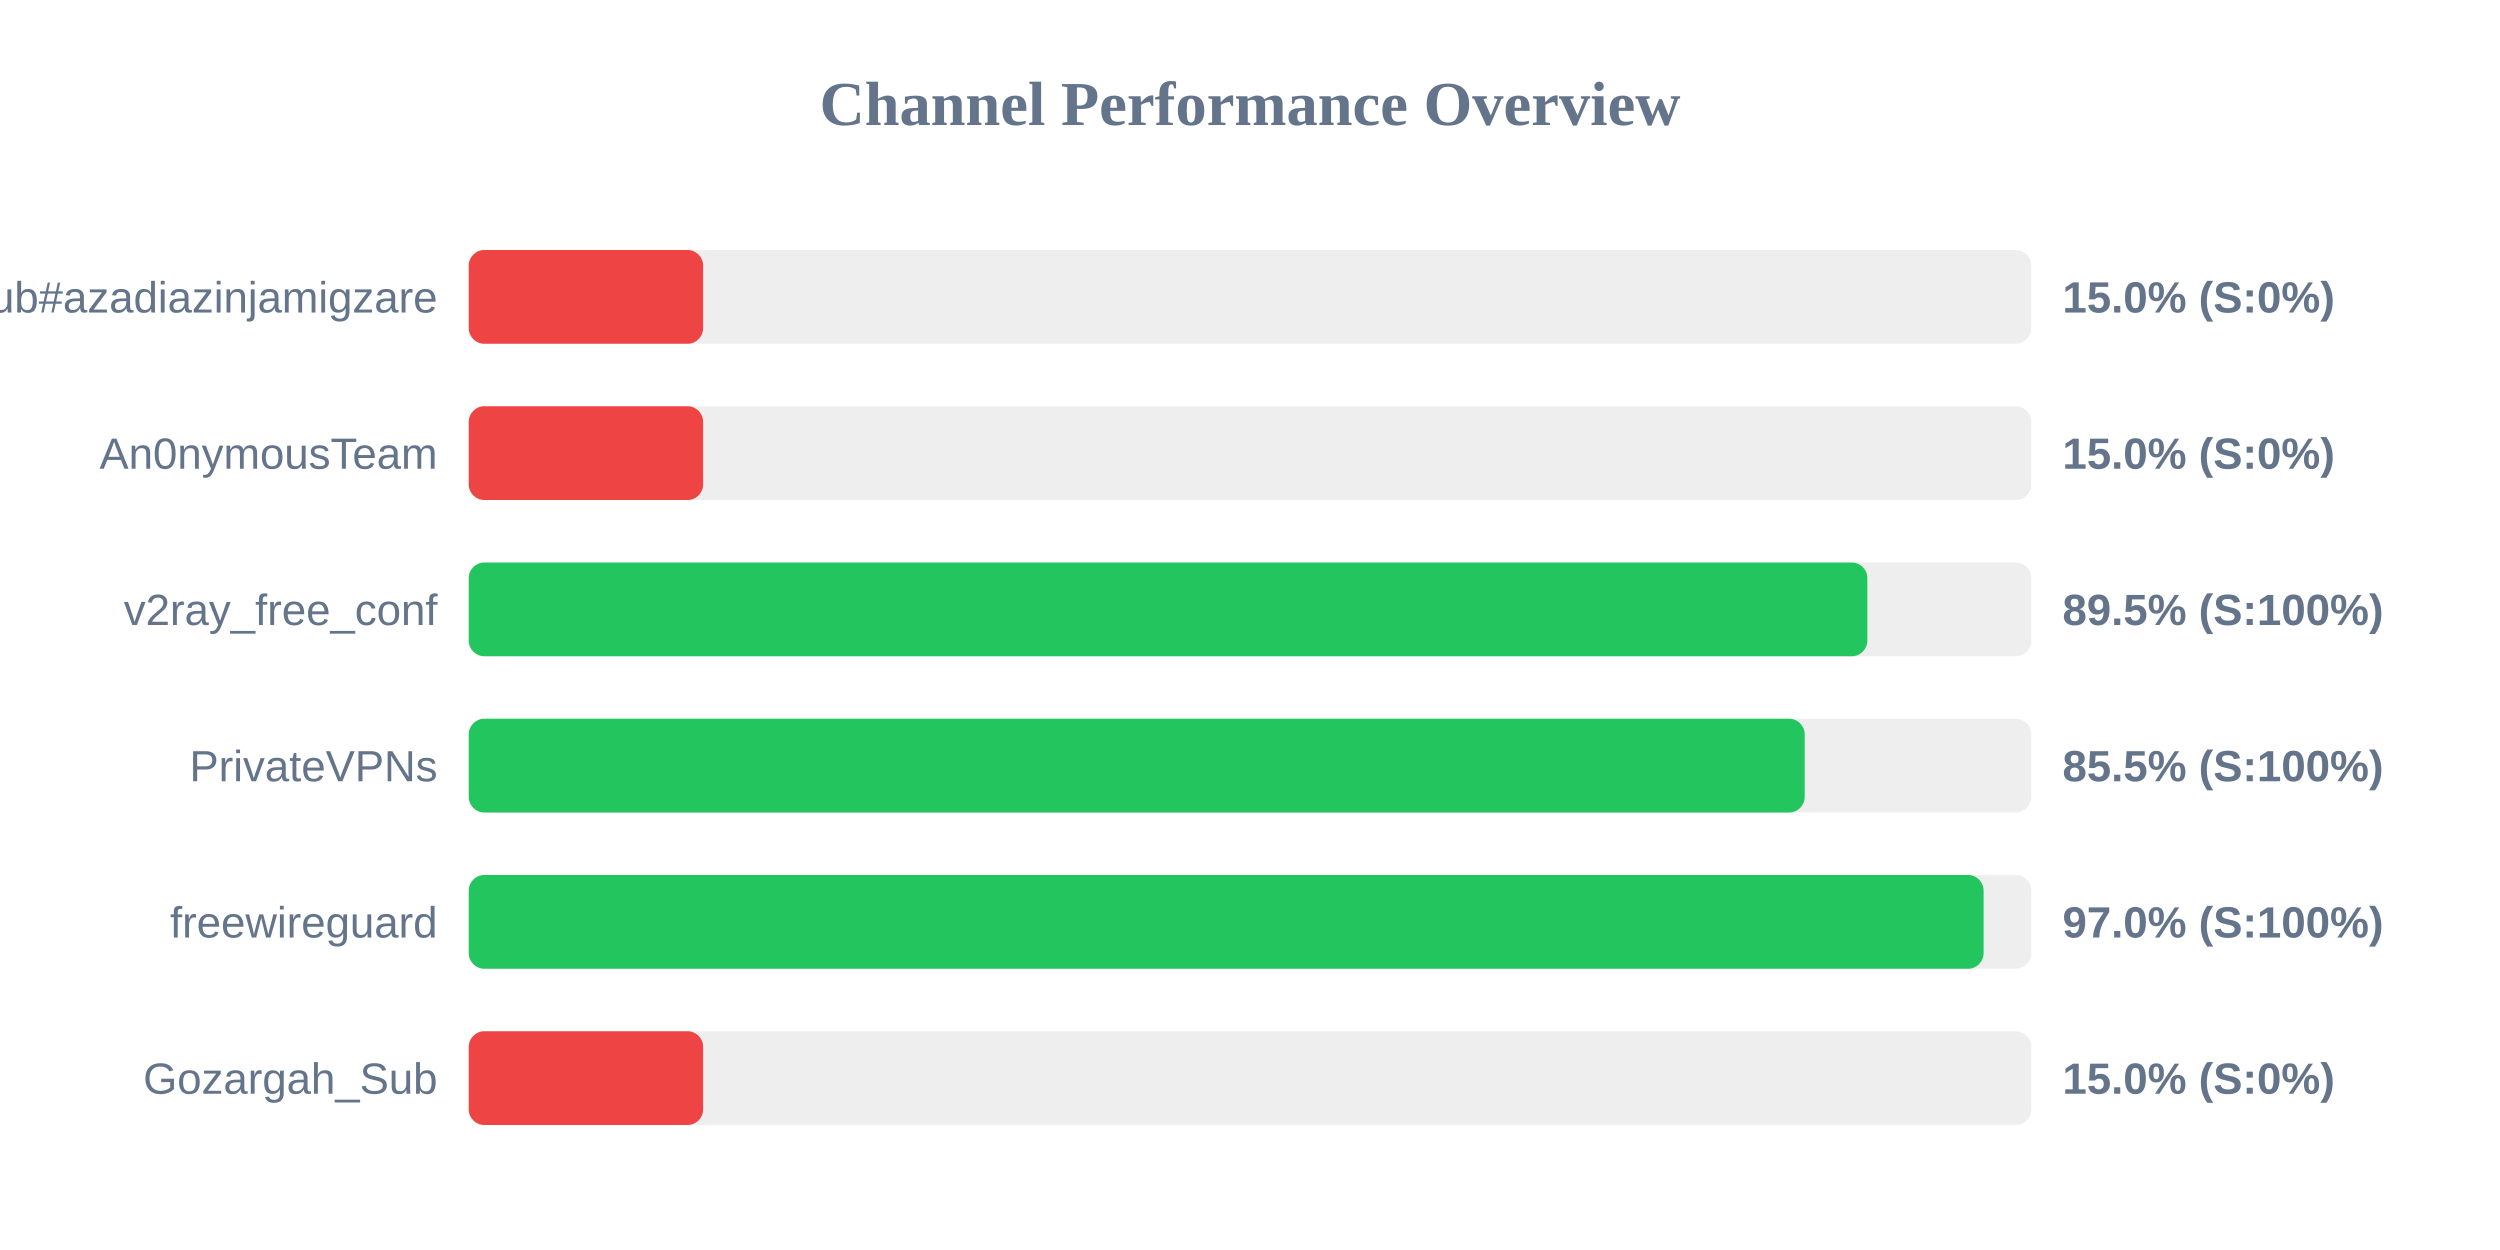
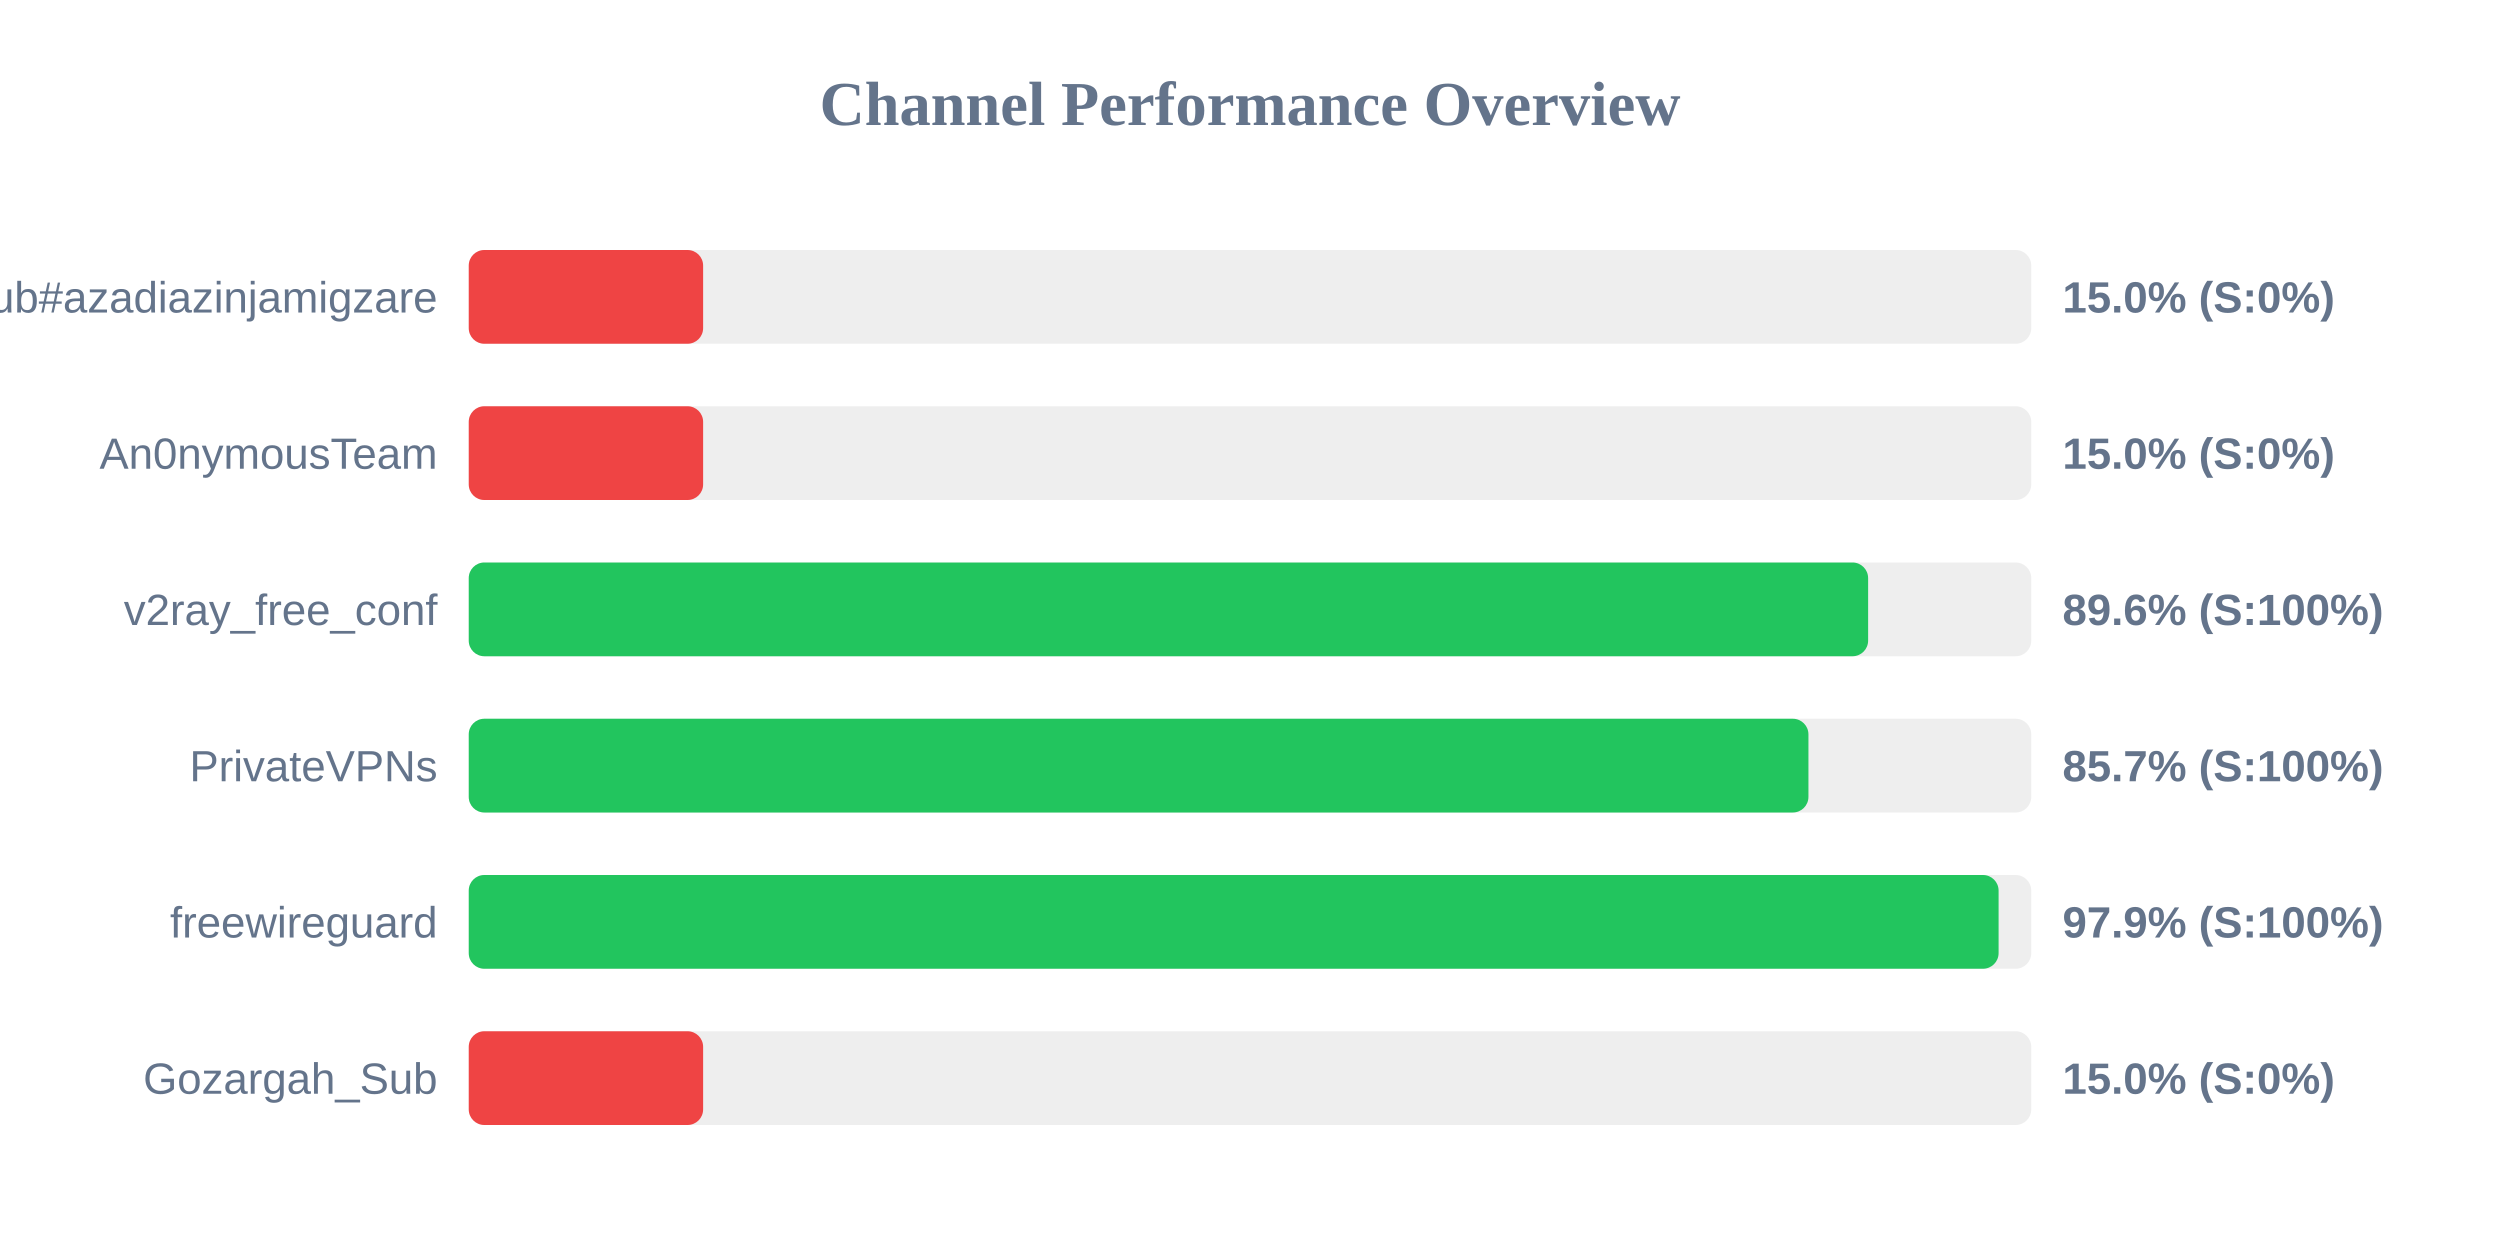
<svg xmlns="http://www.w3.org/2000/svg" width="800" height="400" version="1.1">
  <style>
        .row { font: 14px Arial; fill: #64748b; }
        .score { font: bold 14px Arial; fill: #64748b; }
    </style>
  <text x="400" y="40" text-anchor="middle" font-size="20px" font-weight="bold" fill="#64748b">Channel Performance Overview</text>
  <rect x="150" y="80" width="500" height="30" fill="#eee" rx="5" />
  <rect x="150" y="80" width="75.0" height="30" fill="#ef4444" rx="5" />
  <text x="140" y="100" text-anchor="end" class="row">Sub#azadiazinjamigzare</text>
  <text x="660" y="100" text-anchor="start" class="score">15.0% (S:0%)</text>
  <rect x="150" y="130" width="500" height="30" fill="#eee" rx="5" />
  <rect x="150" y="130" width="75.0" height="30" fill="#ef4444" rx="5" />
  <text x="140" y="150" text-anchor="end" class="row">An0nymousTeam</text>
  <text x="660" y="150" text-anchor="start" class="score">15.0% (S:0%)</text>
  <rect x="150" y="180" width="500" height="30" fill="#eee" rx="5" />
-   <rect x="150" y="180" width="447.55" height="30" fill="#22c55e" rx="5" />
+   <rect x="150" y="180" width="447.8" height="30" fill="#22c55e" rx="5" />
  <text x="140" y="200" text-anchor="end" class="row">v2ray_free_conf</text>
-   <text x="660" y="200" text-anchor="start" class="score">89.5% (S:100%)</text>
+   <text x="660" y="200" text-anchor="start" class="score">89.6% (S:100%)</text>
  <rect x="150" y="230" width="500" height="30" fill="#eee" rx="5" />
-   <rect x="150" y="230" width="427.5" height="30" fill="#22c55e" rx="5" />
+   <rect x="150" y="230" width="428.7" height="30" fill="#22c55e" rx="5" />
  <text x="140" y="250" text-anchor="end" class="row">PrivateVPNs</text>
-   <text x="660" y="250" text-anchor="start" class="score">85.5% (S:100%)</text>
+   <text x="660" y="250" text-anchor="start" class="score">85.7% (S:100%)</text>
  <rect x="150" y="280" width="500" height="30" fill="#eee" rx="5" />
-   <rect x="150" y="280" width="484.75" height="30" fill="#22c55e" rx="5" />
+   <rect x="150" y="280" width="489.55" height="30" fill="#22c55e" rx="5" />
  <text x="140" y="300" text-anchor="end" class="row">freewireguard</text>
-   <text x="660" y="300" text-anchor="start" class="score">97.0% (S:100%)</text>
+   <text x="660" y="300" text-anchor="start" class="score">97.9% (S:100%)</text>
  <rect x="150" y="330" width="500" height="30" fill="#eee" rx="5" />
  <rect x="150" y="330" width="75.0" height="30" fill="#ef4444" rx="5" />
  <text x="140" y="350" text-anchor="end" class="row">Gozargah_Sub</text>
  <text x="660" y="350" text-anchor="start" class="score">15.0% (S:0%)</text>
</svg>
